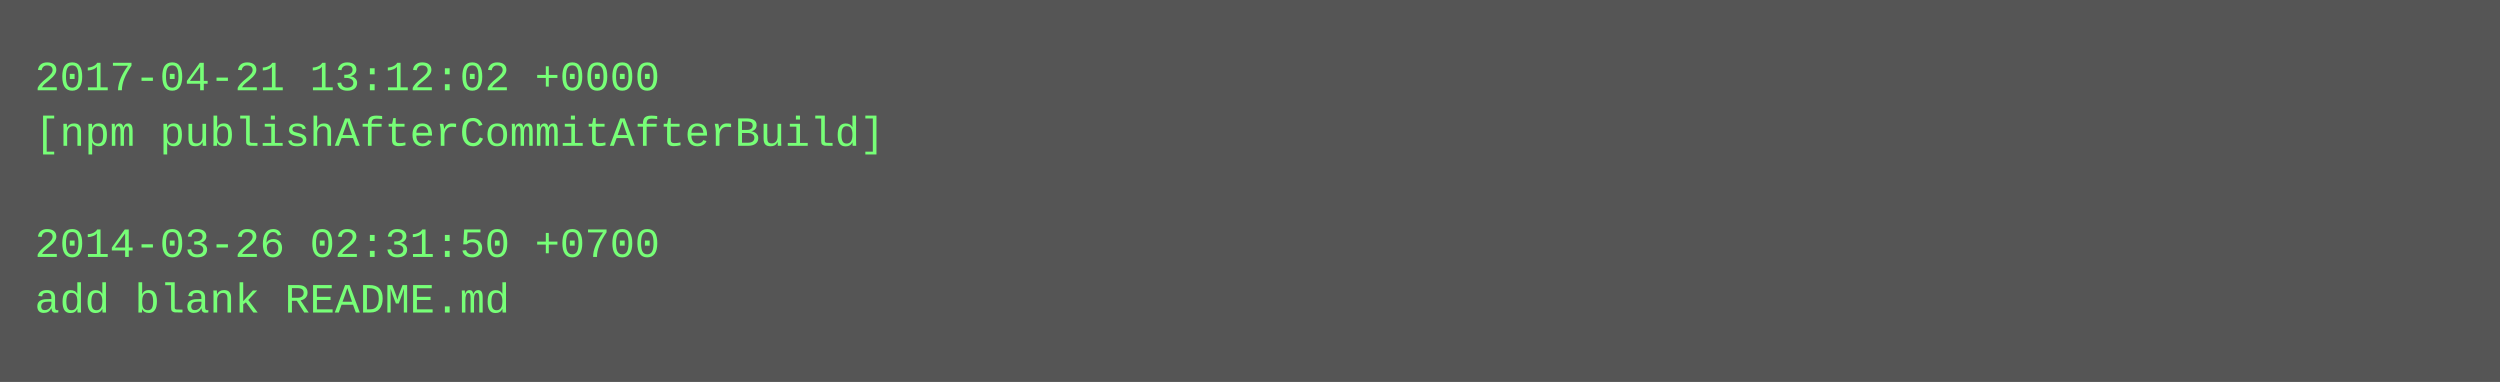
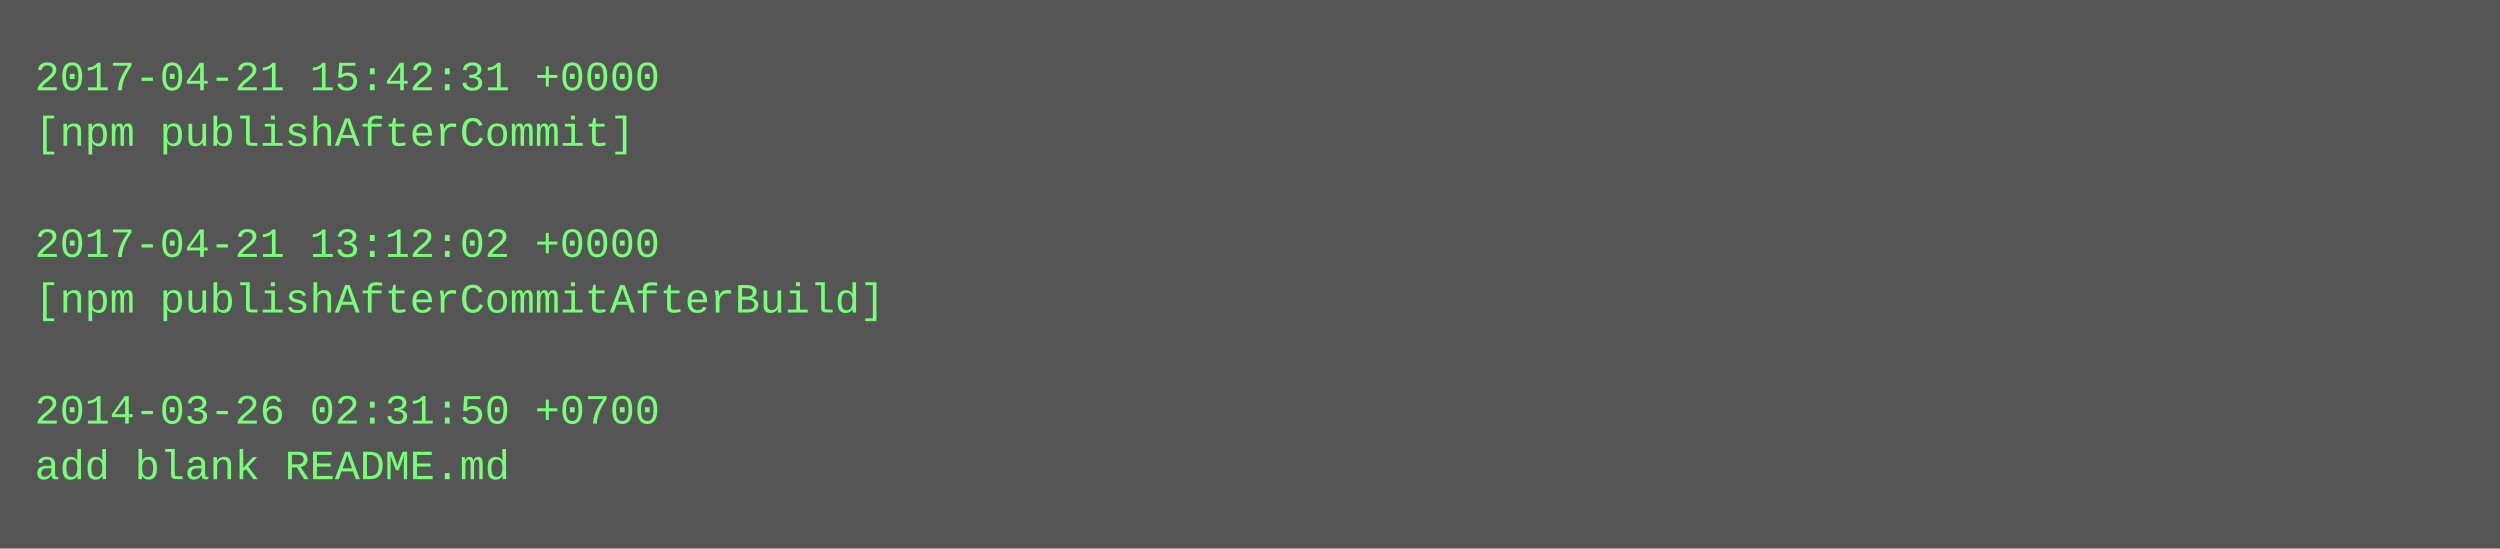
- <svg xmlns="http://www.w3.org/2000/svg" height="110" width="720">
-   <rect height="110" fill="#555" width="720" />
+ <svg xmlns="http://www.w3.org/2000/svg" height="158" width="720">
+   <rect height="158" fill="#555" width="720" />
  <text fill="#7f7" font-family="Courier New" font-size="12" xml:space="preserve">
-     <tspan x="10" y="26">2017-04-21 13:12:02 +0000</tspan>
-     <tspan x="10" y="42">[npm publishAfterCommitAfterBuild]</tspan>
+     <tspan x="10" y="26">2017-04-21 15:42:31 +0000</tspan>
+     <tspan x="10" y="42">[npm publishAfterCommit]</tspan>
    <tspan x="10" y="58" />
-     <tspan x="10" y="74">2014-03-26 02:31:50 +0700</tspan>
-     <tspan x="10" y="90">add blank README.md</tspan>
+     <tspan x="10" y="74">2017-04-21 13:12:02 +0000</tspan>
+     <tspan x="10" y="90">[npm publishAfterCommitAfterBuild]</tspan>
+     <tspan x="10" y="106" />
+     <tspan x="10" y="122">2014-03-26 02:31:50 +0700</tspan>
+     <tspan x="10" y="138">add blank README.md</tspan>
  </text>
</svg>
